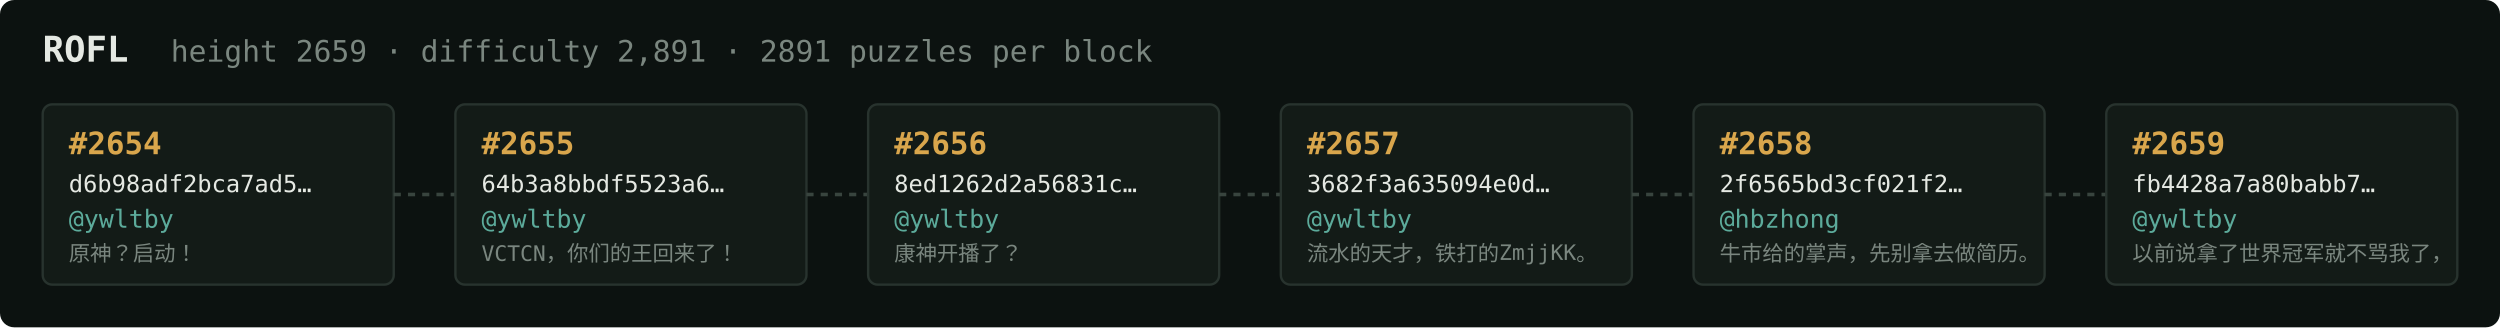
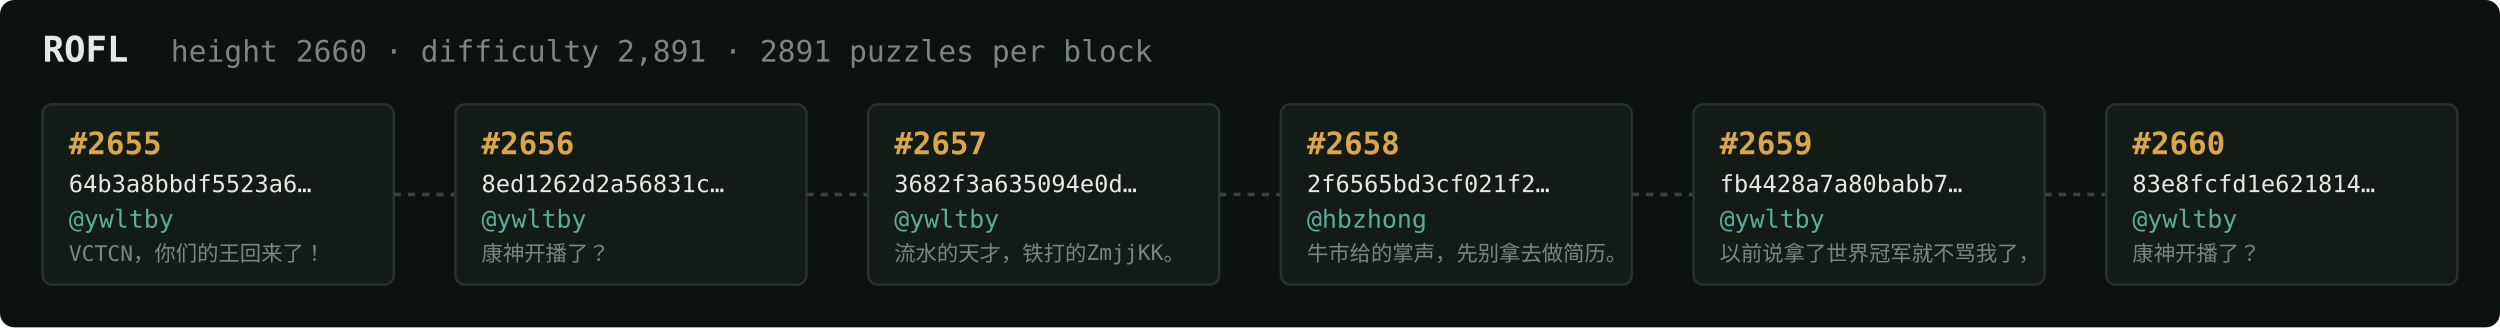
<svg xmlns="http://www.w3.org/2000/svg" width="1054" height="138" viewBox="0 0 1054 138" font-family="ui-monospace,SFMono-Regular,Menlo,monospace">
  <rect fill="#0c1210" width="1054" height="138" rx="6" />
  <text x="18" y="26" fill="#e5e9e3" font-size="15" font-weight="700">ROFL</text>
-   <text x="72" y="26" fill="#7a867f" font-size="12.5">height 2659 · difficulty 2,891 · 2891 puzzles per block</text>
+   <text x="72" y="26" fill="#7a867f" font-size="12.5">height 2660 · difficulty 2,891 · 2891 puzzles per block</text>
  <rect x="18" y="44" width="148" height="76" rx="4" fill="#131b17" stroke="#28332e" stroke-width="1" />
-   <text x="29" y="65" fill="#d9a64c" font-size="13" font-weight="700">#2654</text>
-   <text x="29" y="81" fill="#e5e9e3" font-size="10">d6b98adf2bca7ad5…</text>
+   <text x="29" y="65" fill="#d9a64c" font-size="13" font-weight="700">#2655</text>
+   <text x="29" y="81" fill="#e5e9e3" font-size="10">64b3a8bbdf5523a6…</text>
  <text x="29" y="96" fill="#5cab9b" font-size="10.5">@ywltby</text>
-   <text x="29" y="110" fill="#7a867f" font-size="9">原神？启动！</text>
+   <text x="29" y="110" fill="#7a867f" font-size="9">VCTCN，你们的王回来了！</text>
  <line x1="166" y1="82.0" x2="192" y2="82.0" stroke="#38443e" stroke-width="1.5" stroke-dasharray="3 3" />
  <rect x="192" y="44" width="148" height="76" rx="4" fill="#131b17" stroke="#28332e" stroke-width="1" />
-   <text x="203" y="65" fill="#d9a64c" font-size="13" font-weight="700">#2655</text>
-   <text x="203" y="81" fill="#e5e9e3" font-size="10">64b3a8bbdf5523a6…</text>
+   <text x="203" y="65" fill="#d9a64c" font-size="13" font-weight="700">#2656</text>
+   <text x="203" y="81" fill="#e5e9e3" font-size="10">8ed1262d2a56831c…</text>
  <text x="203" y="96" fill="#5cab9b" font-size="10.5">@ywltby</text>
-   <text x="203" y="110" fill="#7a867f" font-size="9">VCTCN，你们的王回来了！</text>
+   <text x="203" y="110" fill="#7a867f" font-size="9">康神开播了？</text>
  <line x1="340" y1="82.0" x2="366" y2="82.0" stroke="#38443e" stroke-width="1.5" stroke-dasharray="3 3" />
  <rect x="366" y="44" width="148" height="76" rx="4" fill="#131b17" stroke="#28332e" stroke-width="1" />
-   <text x="377" y="65" fill="#d9a64c" font-size="13" font-weight="700">#2656</text>
-   <text x="377" y="81" fill="#e5e9e3" font-size="10">8ed1262d2a56831c…</text>
+   <text x="377" y="65" fill="#d9a64c" font-size="13" font-weight="700">#2657</text>
+   <text x="377" y="81" fill="#e5e9e3" font-size="10">3682f3a635094e0d…</text>
  <text x="377" y="96" fill="#5cab9b" font-size="10.5">@ywltby</text>
-   <text x="377" y="110" fill="#7a867f" font-size="9">康神开播了？</text>
+   <text x="377" y="110" fill="#7a867f" font-size="9">流水的天才，铁打的ZmjjKK。</text>
  <line x1="514" y1="82.0" x2="540" y2="82.0" stroke="#38443e" stroke-width="1.5" stroke-dasharray="3 3" />
  <rect x="540" y="44" width="148" height="76" rx="4" fill="#131b17" stroke="#28332e" stroke-width="1" />
-   <text x="551" y="65" fill="#d9a64c" font-size="13" font-weight="700">#2657</text>
-   <text x="551" y="81" fill="#e5e9e3" font-size="10">3682f3a635094e0d…</text>
-   <text x="551" y="96" fill="#5cab9b" font-size="10.5">@ywltby</text>
-   <text x="551" y="110" fill="#7a867f" font-size="9">流水的天才，铁打的ZmjjKK。</text>
+   <text x="551" y="65" fill="#d9a64c" font-size="13" font-weight="700">#2658</text>
+   <text x="551" y="81" fill="#e5e9e3" font-size="10">2f6565bd3cf021f2…</text>
+   <text x="551" y="96" fill="#5cab9b" font-size="10.5">@hbzhong</text>
+   <text x="551" y="110" fill="#7a867f" font-size="9">牛市给的掌声，先别拿去做简历。</text>
  <line x1="688" y1="82.0" x2="714" y2="82.0" stroke="#38443e" stroke-width="1.5" stroke-dasharray="3 3" />
  <rect x="714" y="44" width="148" height="76" rx="4" fill="#131b17" stroke="#28332e" stroke-width="1" />
-   <text x="725" y="65" fill="#d9a64c" font-size="13" font-weight="700">#2658</text>
-   <text x="725" y="81" fill="#e5e9e3" font-size="10">2f6565bd3cf021f2…</text>
-   <text x="725" y="96" fill="#5cab9b" font-size="10.5">@hbzhong</text>
-   <text x="725" y="110" fill="#7a867f" font-size="9">牛市给的掌声，先别拿去做简历。</text>
+   <text x="725" y="65" fill="#d9a64c" font-size="13" font-weight="700">#2659</text>
+   <text x="725" y="81" fill="#e5e9e3" font-size="10">fb4428a7a80babb7…</text>
+   <text x="725" y="96" fill="#5cab9b" font-size="10.5">@ywltby</text>
+   <text x="725" y="110" fill="#7a867f" font-size="9">以前说拿了世界冠军就不骂我了，</text>
  <line x1="862" y1="82.0" x2="888" y2="82.0" stroke="#38443e" stroke-width="1.5" stroke-dasharray="3 3" />
  <rect x="888" y="44" width="148" height="76" rx="4" fill="#131b17" stroke="#28332e" stroke-width="1" />
-   <text x="899" y="65" fill="#d9a64c" font-size="13" font-weight="700">#2659</text>
-   <text x="899" y="81" fill="#e5e9e3" font-size="10">fb4428a7a80babb7…</text>
+   <text x="899" y="65" fill="#d9a64c" font-size="13" font-weight="700">#2660</text>
+   <text x="899" y="81" fill="#e5e9e3" font-size="10">83e8fcfd1e621814…</text>
  <text x="899" y="96" fill="#5cab9b" font-size="10.5">@ywltby</text>
-   <text x="899" y="110" fill="#7a867f" font-size="9">以前说拿了世界冠军就不骂我了，</text>
+   <text x="899" y="110" fill="#7a867f" font-size="9">康神开播了？</text>
</svg>
